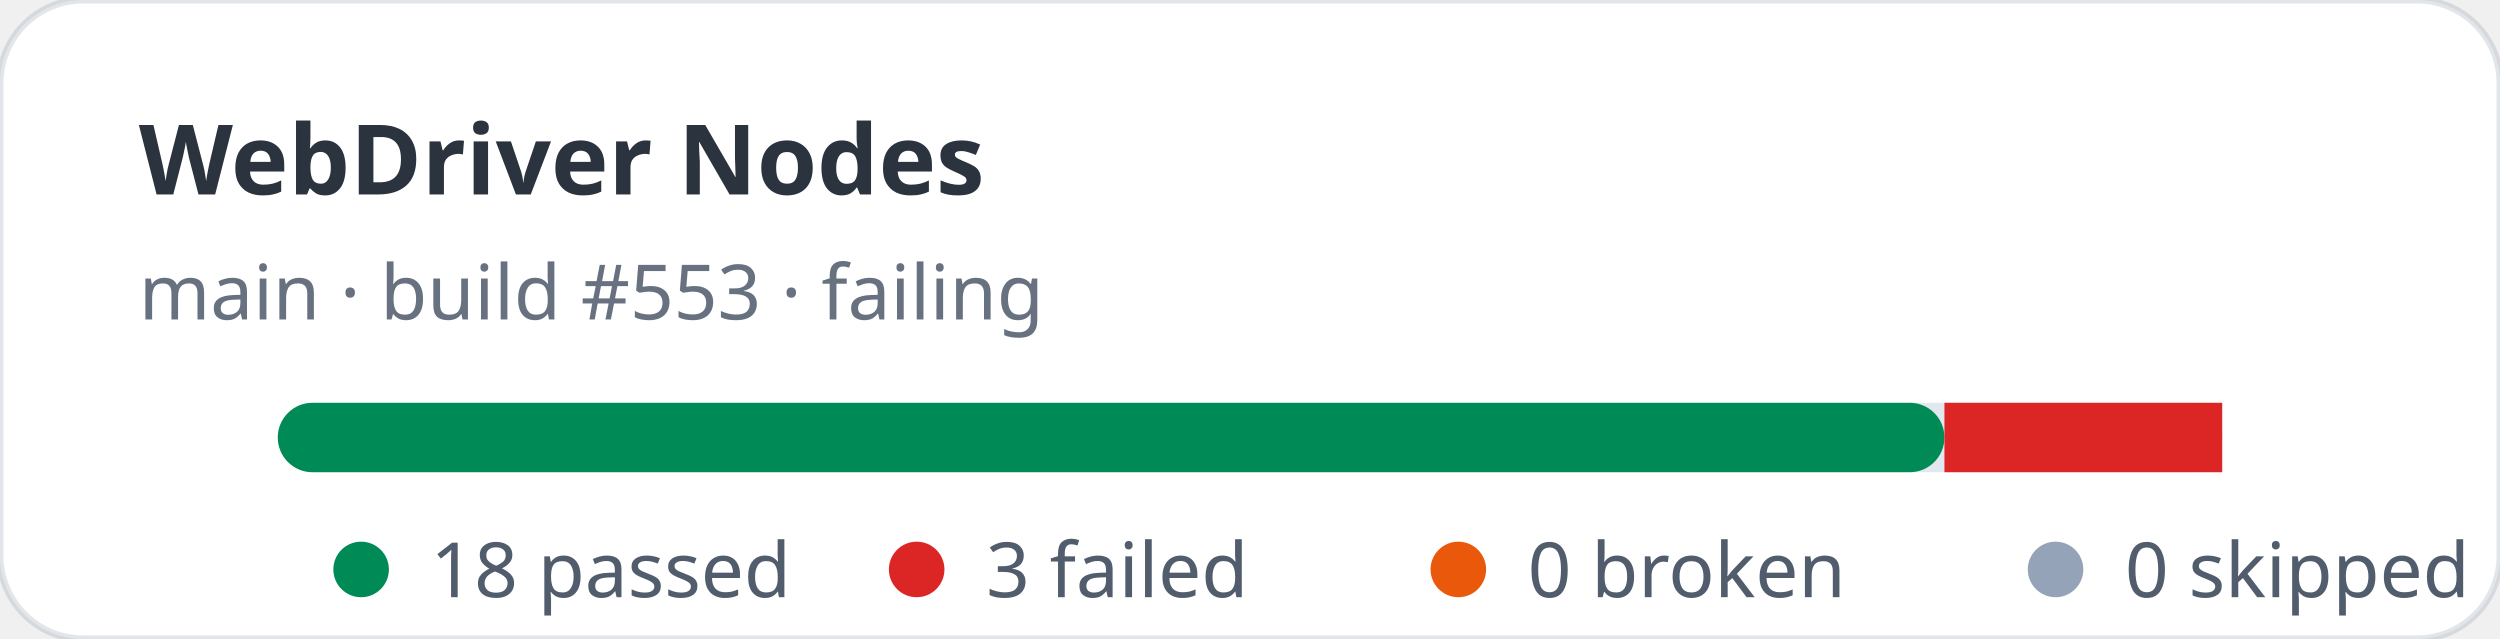
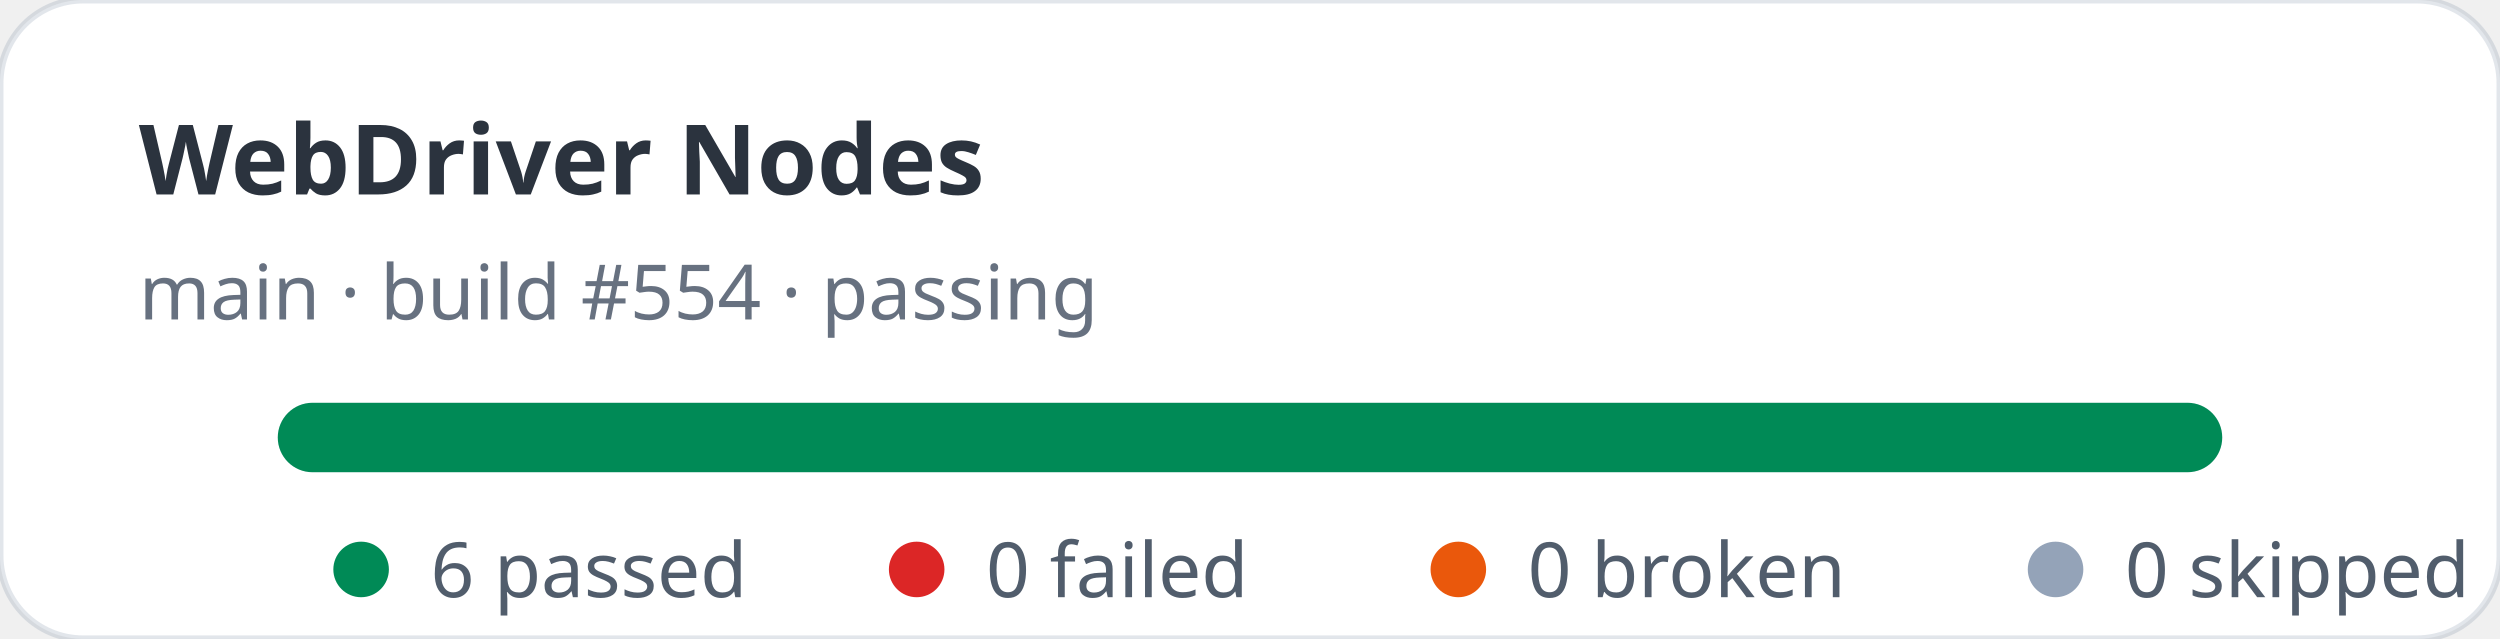
- <svg xmlns="http://www.w3.org/2000/svg" width="360" height="92" viewBox="0 0 360 92" role="img" aria-label="WebDriver Nodes stats: 18 passed, 3 failed">
+ <svg xmlns="http://www.w3.org/2000/svg" width="360" height="92" viewBox="0 0 360 92" role="img" aria-label="WebDriver Nodes stats: 6 passed, 0 failed">
  <rect width="360" height="92" rx="12" fill="#ffffff" stroke="rgba(11,48,86,0.12)" />
  <text x="20" y="28" fill="rgba(1,10,24,0.83)" font-family="ui-sans-serif,system-ui,sans-serif" font-size="14" font-weight="700">WebDriver Nodes</text>
-   <text x="20" y="46" fill="rgba(2,19,44,0.6)" font-family="ui-sans-serif,system-ui,sans-serif" font-size="11">main · build #553 · failing</text>
+   <text x="20" y="46" fill="rgba(2,19,44,0.6)" font-family="ui-sans-serif,system-ui,sans-serif" font-size="11">main · build #554 · passing</text>
  <rect x="40" y="58" width="280" height="10" rx="5" fill="#e2e8f0" />
-   <rect x="40" y="58" width="240" height="10" rx="5" fill="#008a56" />
-   <rect x="280" y="58" width="40" height="10" fill="#dc2626" />
+   <rect x="40" y="58" width="280" height="10" rx="5" fill="#008a56" />
  <g font-family="ui-sans-serif,system-ui,sans-serif" font-size="11" fill="rgba(1,18,40,0.68)">
    <circle cx="52" cy="82" r="4" fill="#008a56" />
-     <text x="62" y="86">18 passed</text>
+     <text x="62" y="86">6 passed</text>
    <circle cx="132" cy="82" r="4" fill="#dc2626" />
-     <text x="142" y="86">3 failed</text>
+     <text x="142" y="86">0 failed</text>
    <circle cx="210" cy="82" r="4" fill="#ea580c" />
    <text x="220" y="86">0 broken</text>
    <circle cx="296" cy="82" r="4" fill="#94a3b8" />
    <text x="306" y="86">0 skipped</text>
  </g>
</svg>
